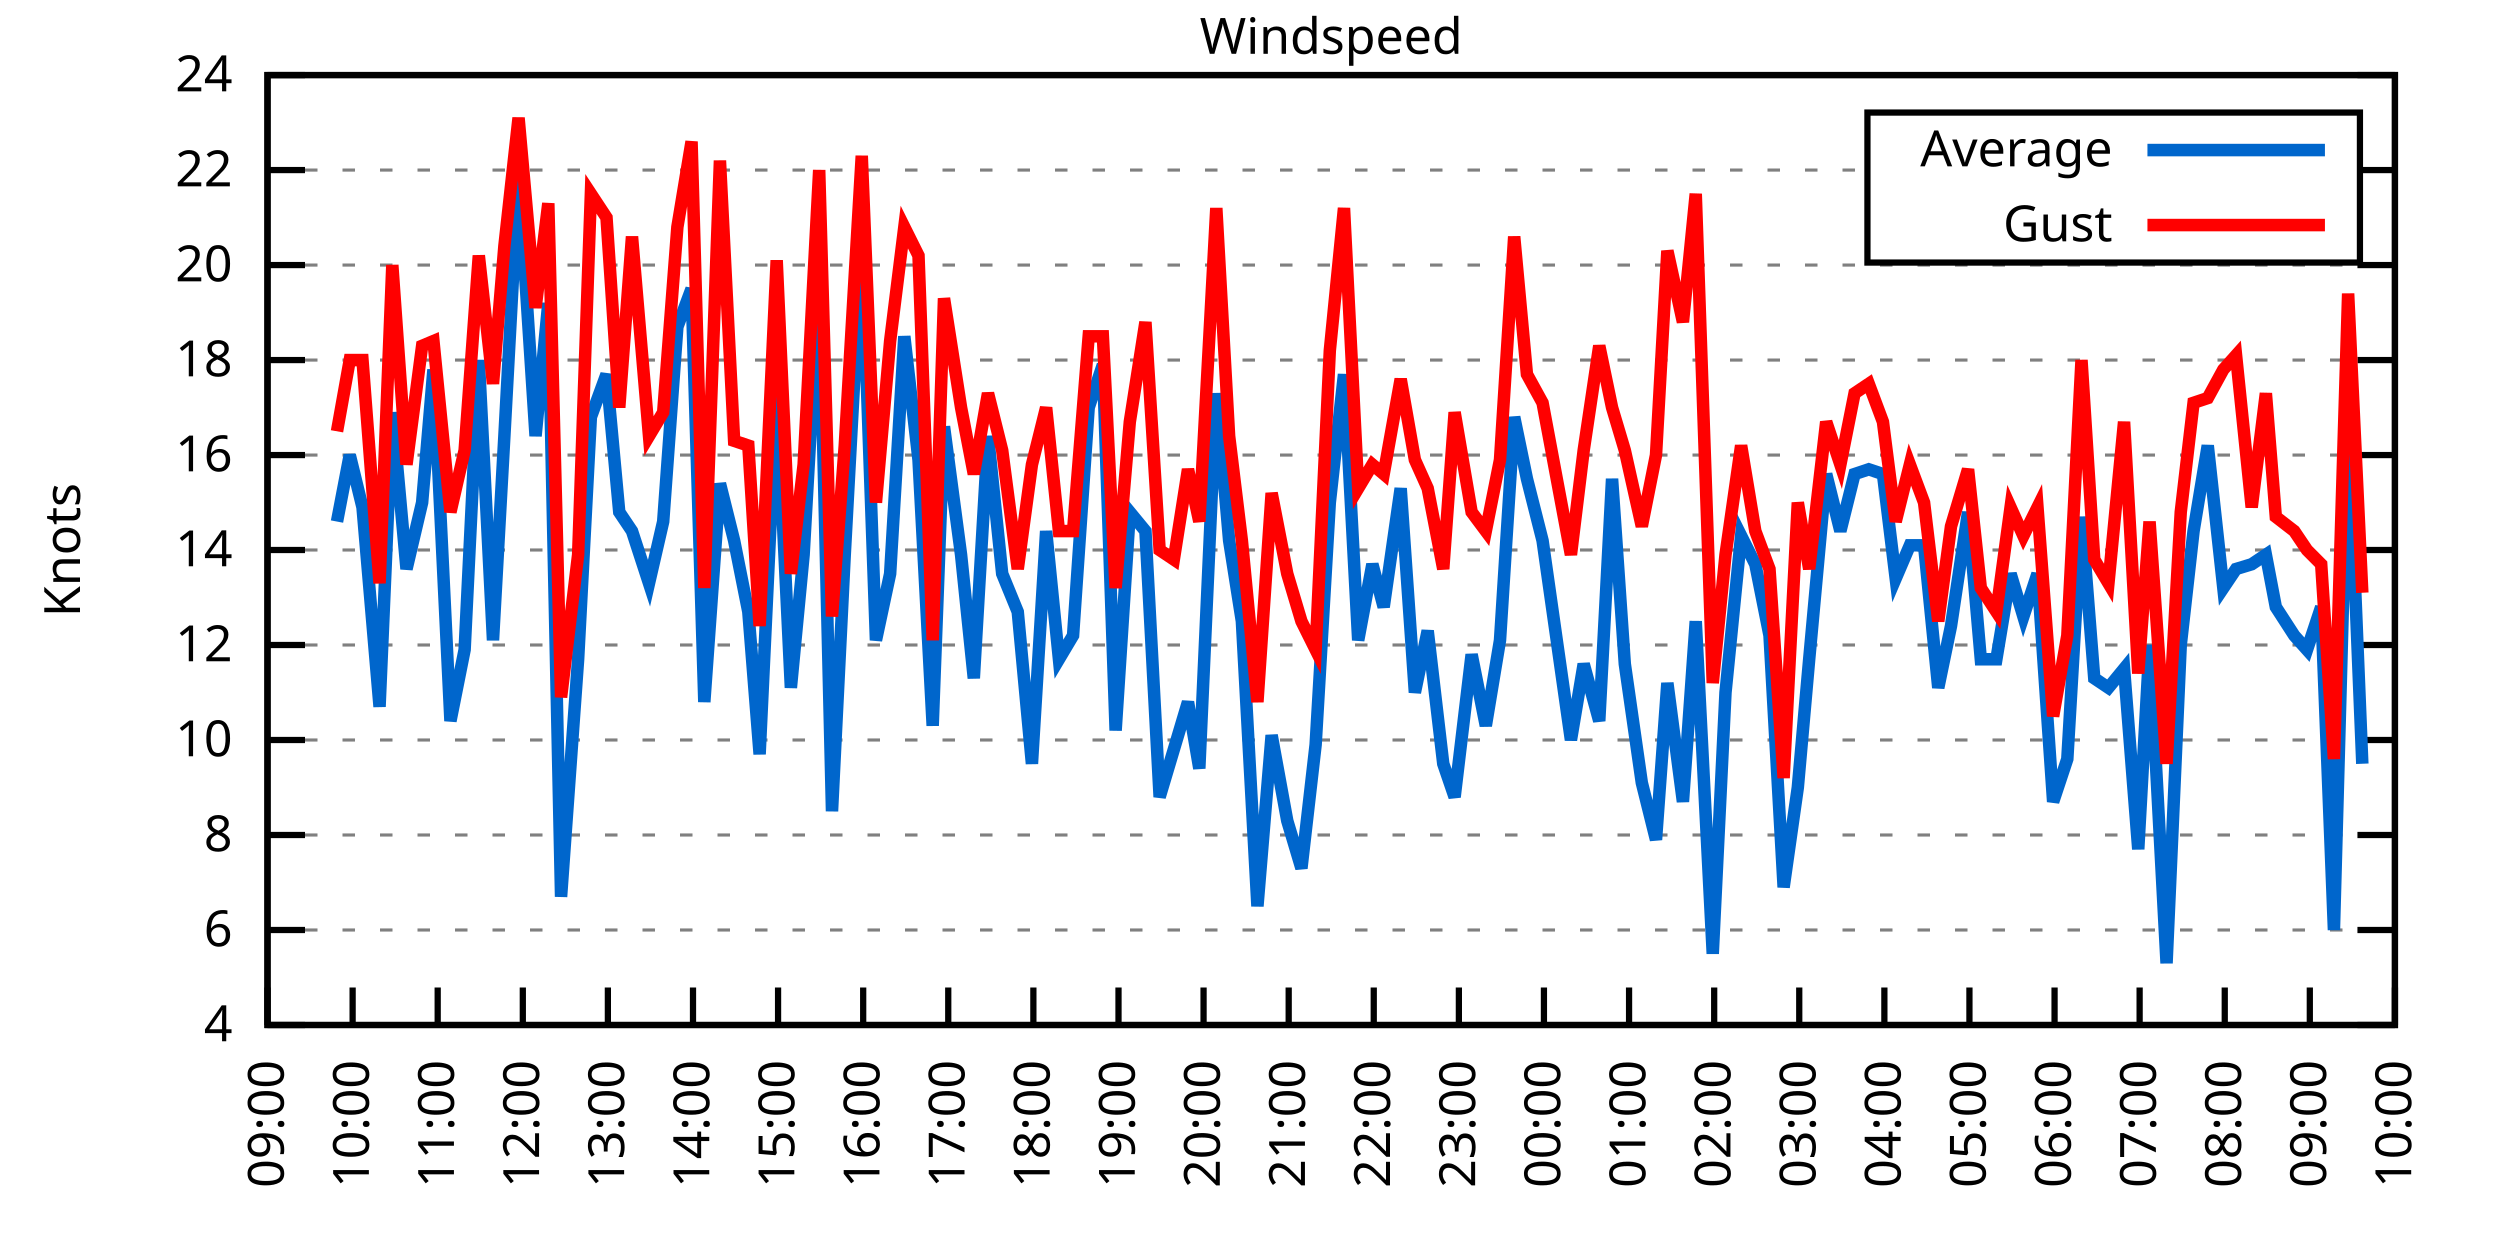
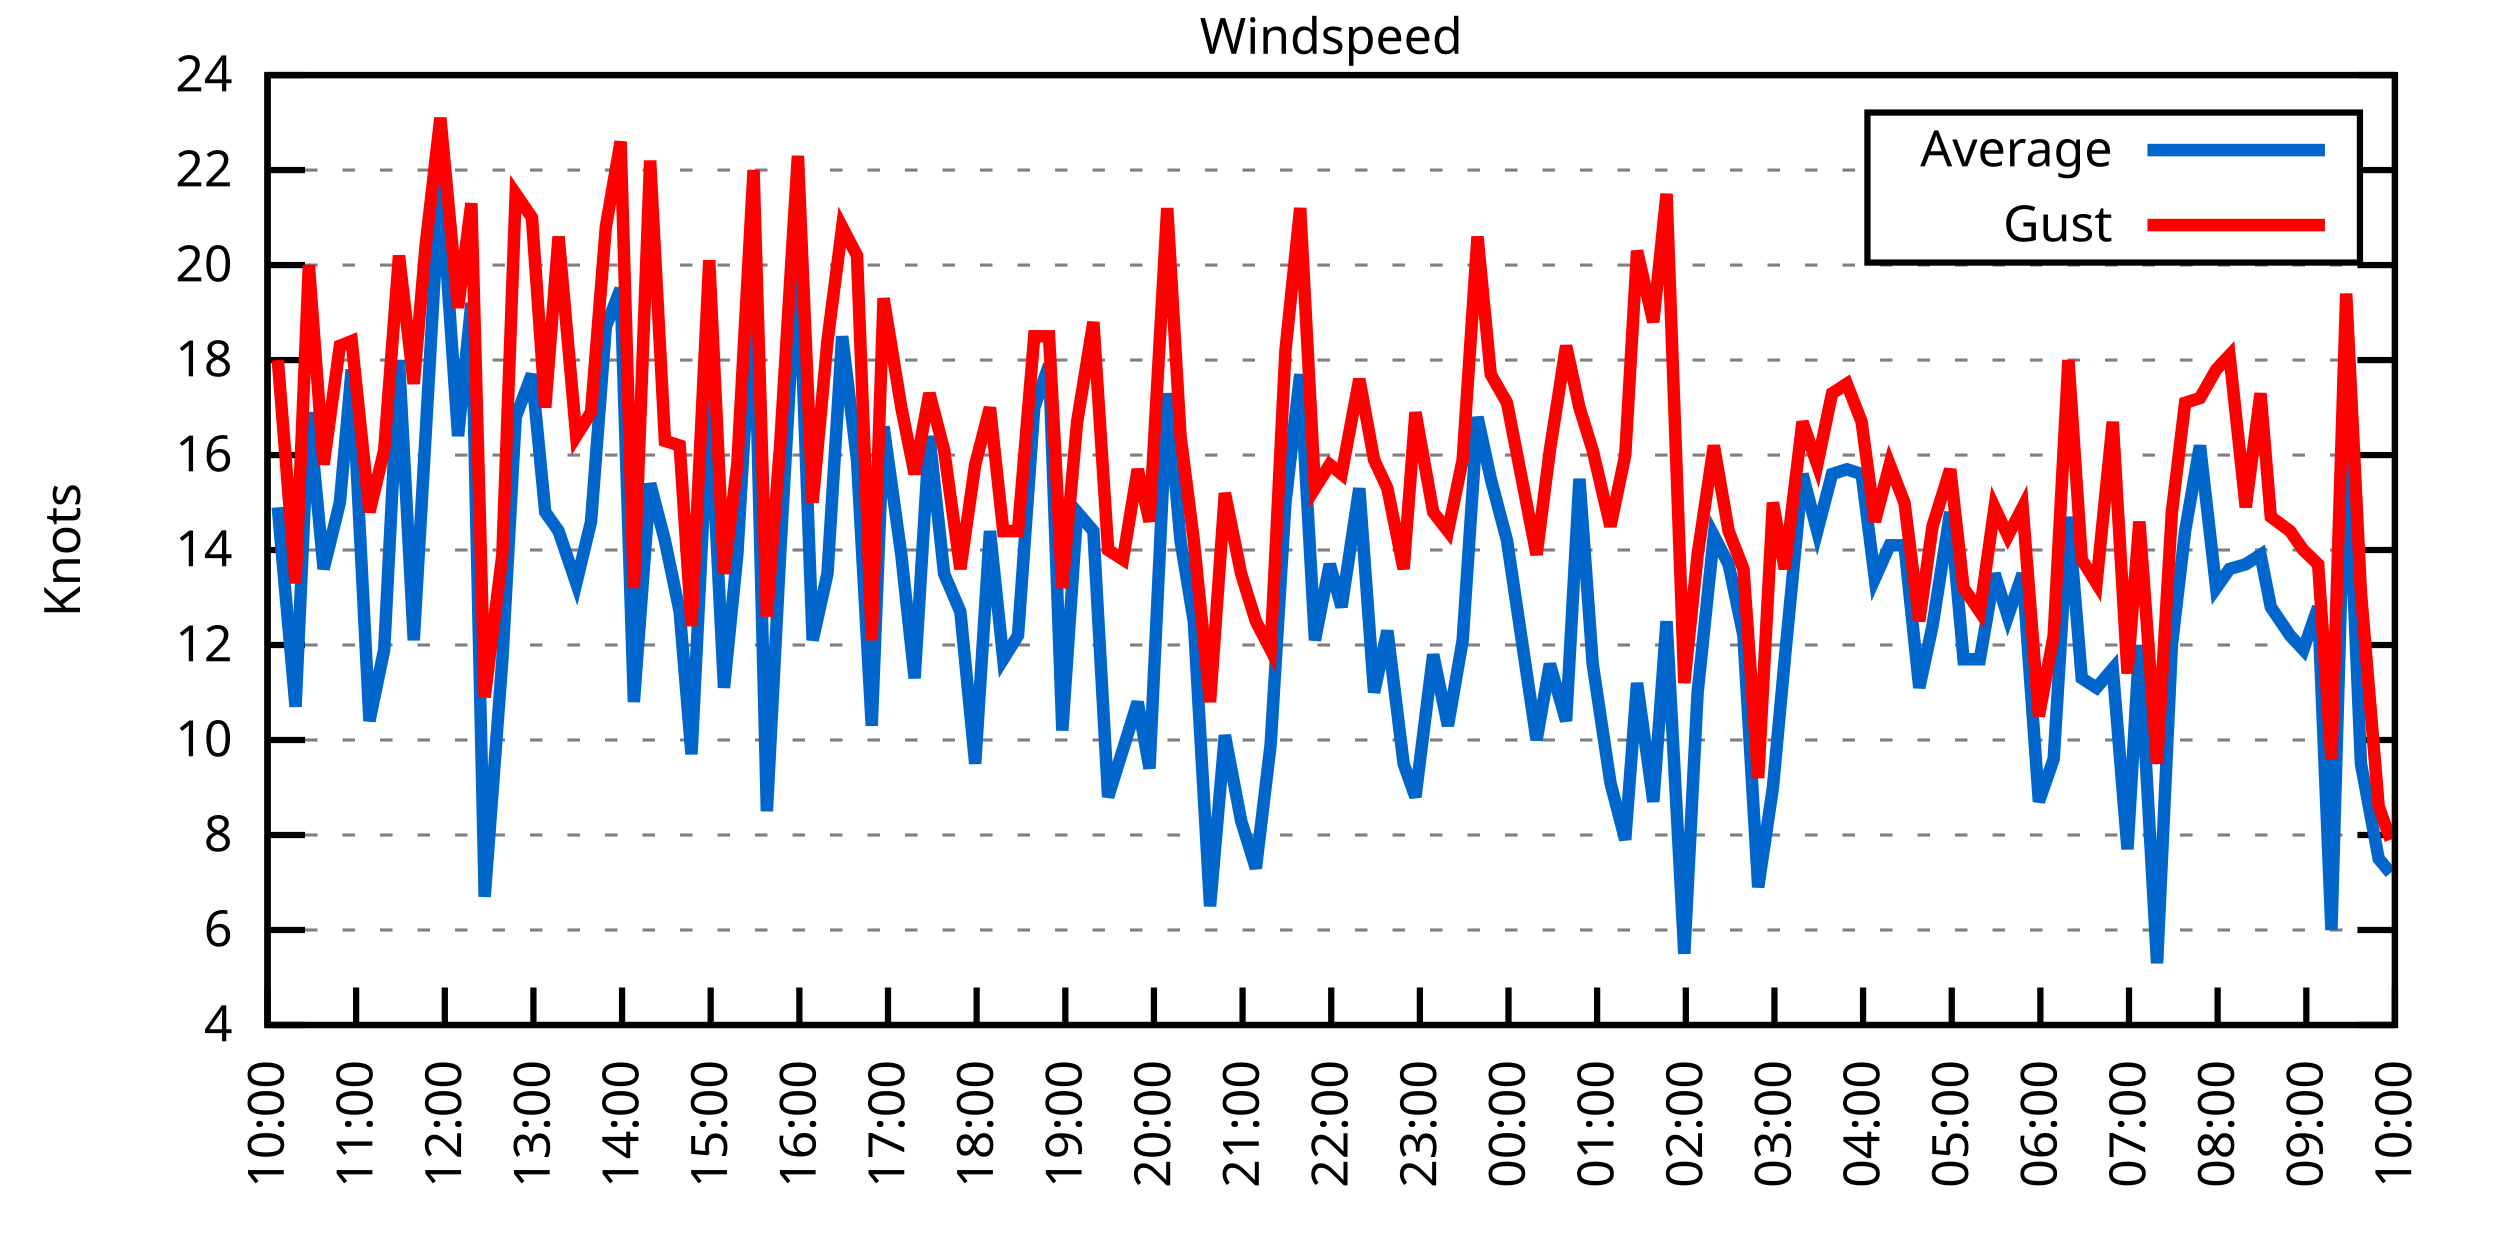
<svg xmlns="http://www.w3.org/2000/svg" xmlns:xlink="http://www.w3.org/1999/xlink" width="400" height="200" viewBox="0 0 400 200">
  <g id="gnuplot_canvas">
    <rect x="0" y="0" width="400" height="200" fill="none" />
    <defs>
      <circle id="gpDot" r="0.5" stroke-width="0.5" stroke="currentColor" />
      <path id="gpPt0" stroke-width="0.333" stroke="currentColor" d="M-1,0 h2 M0,-1 v2" />
      <path id="gpPt1" stroke-width="0.333" stroke="currentColor" d="M-1,-1 L1,1 M1,-1 L-1,1" />
      <path id="gpPt2" stroke-width="0.333" stroke="currentColor" d="M-1,0 L1,0 M0,-1 L0,1 M-1,-1 L1,1 M-1,1 L1,-1" />
      <rect id="gpPt3" stroke-width="0.333" stroke="currentColor" x="-1" y="-1" width="2" height="2" />
      <rect id="gpPt4" stroke-width="0.333" stroke="currentColor" fill="currentColor" x="-1" y="-1" width="2" height="2" />
      <circle id="gpPt5" stroke-width="0.333" stroke="currentColor" cx="0" cy="0" r="1" />
      <use xlink:href="#gpPt5" id="gpPt6" fill="currentColor" stroke="none" />
      <path id="gpPt7" stroke-width="0.333" stroke="currentColor" d="M0,-1.33 L-1.33,0.67 L1.33,0.67 z" />
      <use xlink:href="#gpPt7" id="gpPt8" fill="currentColor" stroke="none" />
      <use xlink:href="#gpPt7" id="gpPt9" stroke="currentColor" transform="rotate(180)" />
      <use xlink:href="#gpPt9" id="gpPt10" fill="currentColor" stroke="none" />
      <use xlink:href="#gpPt3" id="gpPt11" stroke="currentColor" transform="rotate(45)" />
      <use xlink:href="#gpPt11" id="gpPt12" fill="currentColor" stroke="none" />
      <path id="gpPt13" stroke-width="0.333" stroke="currentColor" d="M0,1.330 L1.265,0.411 L0.782,-1.067 L-0.782,-1.076 L-1.265,0.411 z" />
      <use xlink:href="#gpPt13" id="gpPt14" fill="currentColor" stroke="none" />
      <filter id="textbox" filterUnits="objectBoundingBox" x="0" y="0" height="1" width="1">
        <feFlood flood-color="white" flood-opacity="1" result="bgnd" />
        <feComposite in="SourceGraphic" in2="bgnd" operator="atop" />
      </filter>
      <filter id="greybox" filterUnits="objectBoundingBox" x="0" y="0" height="1" width="1">
        <feFlood flood-color="lightgrey" flood-opacity="1" result="grey" />
        <feComposite in="SourceGraphic" in2="grey" operator="atop" />
      </filter>
    </defs>
    <g fill="none" color="white" stroke="currentColor" stroke-width="1.00" stroke-linecap="butt" stroke-linejoin="miter">
</g>
    <g fill="none" color="black" stroke="currentColor" stroke-width="1.00" stroke-linecap="butt" stroke-linejoin="miter">
      <g stroke="none" shape-rendering="crispEdges">
        <polygon fill="rgb(255, 255, 255)" points="42.80,164.00 383.18,164.00 383.18,12.02 42.80,12.02 " />
      </g>
    </g>
    <g fill="none" color="black" stroke="currentColor" stroke-width="1.00" stroke-linecap="butt" stroke-linejoin="miter">
</g>
    <g fill="none" color="black" stroke="black" stroke-width="0.50" stroke-linecap="butt" stroke-linejoin="miter">
</g>
    <g fill="none" color="gray" stroke="currentColor" stroke-width="0.50" stroke-linecap="butt" stroke-linejoin="miter">
      <path stroke="gray" stroke-dasharray="2,4" class="gridline" d="M42.80,164.00 L383.19,164.00  " />
    </g>
    <g fill="none" color="gray" stroke="gray" stroke-width="1.00" stroke-linecap="butt" stroke-linejoin="miter">
</g>
    <g fill="none" color="black" stroke="currentColor" stroke-width="1.00" stroke-linecap="butt" stroke-linejoin="miter">
      <path stroke="black" d="M42.80,164.00 L48.80,164.00 M383.19,164.00 L377.19,164.00  " />
      <g transform="translate(37.20,166.60)" stroke="none" fill="black" font-family="Sans" font-size="8.00" text-anchor="end">
        <text>
          <tspan font-family="Sans"> 4</tspan>
        </text>
      </g>
    </g>
    <g fill="none" color="black" stroke="currentColor" stroke-width="1.00" stroke-linecap="butt" stroke-linejoin="miter">
</g>
    <g fill="none" color="black" stroke="black" stroke-width="0.50" stroke-linecap="butt" stroke-linejoin="miter">
</g>
    <g fill="none" color="gray" stroke="currentColor" stroke-width="0.50" stroke-linecap="butt" stroke-linejoin="miter">
      <path stroke="gray" stroke-dasharray="2,4" class="gridline" d="M42.80,148.80 L383.19,148.80  " />
    </g>
    <g fill="none" color="gray" stroke="gray" stroke-width="1.00" stroke-linecap="butt" stroke-linejoin="miter">
</g>
    <g fill="none" color="black" stroke="currentColor" stroke-width="1.00" stroke-linecap="butt" stroke-linejoin="miter">
      <path stroke="black" d="M42.80,148.80 L48.80,148.80 M383.19,148.80 L377.19,148.80  " />
      <g transform="translate(37.20,151.40)" stroke="none" fill="black" font-family="Sans" font-size="8.00" text-anchor="end">
        <text>
          <tspan font-family="Sans"> 6</tspan>
        </text>
      </g>
    </g>
    <g fill="none" color="black" stroke="currentColor" stroke-width="1.00" stroke-linecap="butt" stroke-linejoin="miter">
</g>
    <g fill="none" color="black" stroke="black" stroke-width="0.50" stroke-linecap="butt" stroke-linejoin="miter">
</g>
    <g fill="none" color="gray" stroke="currentColor" stroke-width="0.50" stroke-linecap="butt" stroke-linejoin="miter">
      <path stroke="gray" stroke-dasharray="2,4" class="gridline" d="M42.80,133.60 L383.19,133.60  " />
    </g>
    <g fill="none" color="gray" stroke="gray" stroke-width="1.00" stroke-linecap="butt" stroke-linejoin="miter">
</g>
    <g fill="none" color="black" stroke="currentColor" stroke-width="1.00" stroke-linecap="butt" stroke-linejoin="miter">
      <path stroke="black" d="M42.80,133.60 L48.80,133.60 M383.19,133.60 L377.19,133.60  " />
      <g transform="translate(37.20,136.20)" stroke="none" fill="black" font-family="Sans" font-size="8.00" text-anchor="end">
        <text>
          <tspan font-family="Sans"> 8</tspan>
        </text>
      </g>
    </g>
    <g fill="none" color="black" stroke="currentColor" stroke-width="1.00" stroke-linecap="butt" stroke-linejoin="miter">
</g>
    <g fill="none" color="black" stroke="black" stroke-width="0.50" stroke-linecap="butt" stroke-linejoin="miter">
</g>
    <g fill="none" color="gray" stroke="currentColor" stroke-width="0.50" stroke-linecap="butt" stroke-linejoin="miter">
      <path stroke="gray" stroke-dasharray="2,4" class="gridline" d="M42.80,118.40 L383.19,118.40  " />
    </g>
    <g fill="none" color="gray" stroke="gray" stroke-width="1.00" stroke-linecap="butt" stroke-linejoin="miter">
</g>
    <g fill="none" color="black" stroke="currentColor" stroke-width="1.00" stroke-linecap="butt" stroke-linejoin="miter">
      <path stroke="black" d="M42.80,118.40 L48.80,118.40 M383.19,118.40 L377.19,118.40  " />
      <g transform="translate(37.20,121.00)" stroke="none" fill="black" font-family="Sans" font-size="8.00" text-anchor="end">
        <text>
          <tspan font-family="Sans"> 10</tspan>
        </text>
      </g>
    </g>
    <g fill="none" color="black" stroke="currentColor" stroke-width="1.00" stroke-linecap="butt" stroke-linejoin="miter">
</g>
    <g fill="none" color="black" stroke="black" stroke-width="0.50" stroke-linecap="butt" stroke-linejoin="miter">
</g>
    <g fill="none" color="gray" stroke="currentColor" stroke-width="0.50" stroke-linecap="butt" stroke-linejoin="miter">
      <path stroke="gray" stroke-dasharray="2,4" class="gridline" d="M42.80,103.20 L383.19,103.20  " />
    </g>
    <g fill="none" color="gray" stroke="gray" stroke-width="1.00" stroke-linecap="butt" stroke-linejoin="miter">
</g>
    <g fill="none" color="black" stroke="currentColor" stroke-width="1.00" stroke-linecap="butt" stroke-linejoin="miter">
      <path stroke="black" d="M42.80,103.20 L48.80,103.20 M383.19,103.20 L377.19,103.20  " />
      <g transform="translate(37.20,105.80)" stroke="none" fill="black" font-family="Sans" font-size="8.00" text-anchor="end">
        <text>
          <tspan font-family="Sans"> 12</tspan>
        </text>
      </g>
    </g>
    <g fill="none" color="black" stroke="currentColor" stroke-width="1.00" stroke-linecap="butt" stroke-linejoin="miter">
</g>
    <g fill="none" color="black" stroke="black" stroke-width="0.50" stroke-linecap="butt" stroke-linejoin="miter">
</g>
    <g fill="none" color="gray" stroke="currentColor" stroke-width="0.50" stroke-linecap="butt" stroke-linejoin="miter">
      <path stroke="gray" stroke-dasharray="2,4" class="gridline" d="M42.80,88.00 L383.19,88.00  " />
    </g>
    <g fill="none" color="gray" stroke="gray" stroke-width="1.00" stroke-linecap="butt" stroke-linejoin="miter">
</g>
    <g fill="none" color="black" stroke="currentColor" stroke-width="1.00" stroke-linecap="butt" stroke-linejoin="miter">
      <path stroke="black" d="M42.80,88.00 L48.80,88.00 M383.19,88.00 L377.19,88.00  " />
      <g transform="translate(37.20,90.60)" stroke="none" fill="black" font-family="Sans" font-size="8.00" text-anchor="end">
        <text>
          <tspan font-family="Sans"> 14</tspan>
        </text>
      </g>
    </g>
    <g fill="none" color="black" stroke="currentColor" stroke-width="1.00" stroke-linecap="butt" stroke-linejoin="miter">
</g>
    <g fill="none" color="black" stroke="black" stroke-width="0.50" stroke-linecap="butt" stroke-linejoin="miter">
</g>
    <g fill="none" color="gray" stroke="currentColor" stroke-width="0.50" stroke-linecap="butt" stroke-linejoin="miter">
      <path stroke="gray" stroke-dasharray="2,4" class="gridline" d="M42.80,72.81 L383.19,72.81  " />
    </g>
    <g fill="none" color="gray" stroke="gray" stroke-width="1.00" stroke-linecap="butt" stroke-linejoin="miter">
</g>
    <g fill="none" color="black" stroke="currentColor" stroke-width="1.00" stroke-linecap="butt" stroke-linejoin="miter">
      <path stroke="black" d="M42.80,72.81 L48.80,72.81 M383.19,72.81 L377.19,72.81  " />
      <g transform="translate(37.20,75.41)" stroke="none" fill="black" font-family="Sans" font-size="8.00" text-anchor="end">
        <text>
          <tspan font-family="Sans"> 16</tspan>
        </text>
      </g>
    </g>
    <g fill="none" color="black" stroke="currentColor" stroke-width="1.00" stroke-linecap="butt" stroke-linejoin="miter">
</g>
    <g fill="none" color="black" stroke="black" stroke-width="0.50" stroke-linecap="butt" stroke-linejoin="miter">
</g>
    <g fill="none" color="gray" stroke="currentColor" stroke-width="0.50" stroke-linecap="butt" stroke-linejoin="miter">
      <path stroke="gray" stroke-dasharray="2,4" class="gridline" d="M42.80,57.61 L383.19,57.61  " />
    </g>
    <g fill="none" color="gray" stroke="gray" stroke-width="1.00" stroke-linecap="butt" stroke-linejoin="miter">
</g>
    <g fill="none" color="black" stroke="currentColor" stroke-width="1.00" stroke-linecap="butt" stroke-linejoin="miter">
      <path stroke="black" d="M42.80,57.61 L48.80,57.61 M383.19,57.61 L377.19,57.61  " />
      <g transform="translate(37.20,60.21)" stroke="none" fill="black" font-family="Sans" font-size="8.00" text-anchor="end">
        <text>
          <tspan font-family="Sans"> 18</tspan>
        </text>
      </g>
    </g>
    <g fill="none" color="black" stroke="currentColor" stroke-width="1.00" stroke-linecap="butt" stroke-linejoin="miter">
</g>
    <g fill="none" color="black" stroke="black" stroke-width="0.50" stroke-linecap="butt" stroke-linejoin="miter">
</g>
    <g fill="none" color="gray" stroke="currentColor" stroke-width="0.50" stroke-linecap="butt" stroke-linejoin="miter">
      <path stroke="gray" stroke-dasharray="2,4" class="gridline" d="M42.80,42.41 L383.19,42.41  " />
    </g>
    <g fill="none" color="gray" stroke="gray" stroke-width="1.00" stroke-linecap="butt" stroke-linejoin="miter">
</g>
    <g fill="none" color="black" stroke="currentColor" stroke-width="1.00" stroke-linecap="butt" stroke-linejoin="miter">
      <path stroke="black" d="M42.80,42.41 L48.80,42.41 M383.19,42.41 L377.19,42.41  " />
      <g transform="translate(37.20,45.01)" stroke="none" fill="black" font-family="Sans" font-size="8.00" text-anchor="end">
        <text>
          <tspan font-family="Sans"> 20</tspan>
        </text>
      </g>
    </g>
    <g fill="none" color="black" stroke="currentColor" stroke-width="1.00" stroke-linecap="butt" stroke-linejoin="miter">
</g>
    <g fill="none" color="black" stroke="black" stroke-width="0.50" stroke-linecap="butt" stroke-linejoin="miter">
</g>
    <g fill="none" color="gray" stroke="currentColor" stroke-width="0.50" stroke-linecap="butt" stroke-linejoin="miter">
      <path stroke="gray" stroke-dasharray="2,4" class="gridline" d="M42.80,27.21 L298.79,27.21 M377.59,27.21 L383.19,27.21  " />
    </g>
    <g fill="none" color="gray" stroke="gray" stroke-width="1.00" stroke-linecap="butt" stroke-linejoin="miter">
</g>
    <g fill="none" color="black" stroke="currentColor" stroke-width="1.00" stroke-linecap="butt" stroke-linejoin="miter">
      <path stroke="black" d="M42.80,27.21 L48.80,27.21 M383.19,27.21 L377.19,27.21  " />
      <g transform="translate(37.20,29.81)" stroke="none" fill="black" font-family="Sans" font-size="8.00" text-anchor="end">
        <text>
          <tspan font-family="Sans"> 22</tspan>
        </text>
      </g>
    </g>
    <g fill="none" color="black" stroke="currentColor" stroke-width="1.00" stroke-linecap="butt" stroke-linejoin="miter">
</g>
    <g fill="none" color="black" stroke="black" stroke-width="0.50" stroke-linecap="butt" stroke-linejoin="miter">
</g>
    <g fill="none" color="gray" stroke="currentColor" stroke-width="0.50" stroke-linecap="butt" stroke-linejoin="miter">
      <path stroke="gray" stroke-dasharray="2,4" class="gridline" d="M42.80,12.01 L383.19,12.01  " />
    </g>
    <g fill="none" color="gray" stroke="gray" stroke-width="1.00" stroke-linecap="butt" stroke-linejoin="miter">
</g>
    <g fill="none" color="black" stroke="currentColor" stroke-width="1.00" stroke-linecap="butt" stroke-linejoin="miter">
      <path stroke="black" d="M42.80,12.01 L48.80,12.01 M383.19,12.01 L377.19,12.01  " />
      <g transform="translate(37.20,14.61)" stroke="none" fill="black" font-family="Sans" font-size="8.00" text-anchor="end">
        <text>
          <tspan font-family="Sans"> 24</tspan>
        </text>
      </g>
    </g>
    <g fill="none" color="black" stroke="currentColor" stroke-width="1.00" stroke-linecap="butt" stroke-linejoin="miter">
      <path stroke="black" d="M42.80,164.00 L42.80,158.00  " />
      <g transform="translate(45.40,169.60) rotate(270.00)" stroke="none" fill="black" font-family="Sans" font-size="8.00" text-anchor="end">
        <text>
-           <tspan font-family="Sans">09:00</tspan>
-         </text>
-       </g>
-     </g>
-     <g fill="none" color="black" stroke="currentColor" stroke-width="1.00" stroke-linecap="butt" stroke-linejoin="miter">
-       <path stroke="black" d="M56.42,164.00 L56.42,158.00  " />
-       <g transform="translate(59.02,169.60) rotate(270.00)" stroke="none" fill="black" font-family="Sans" font-size="8.00" text-anchor="end">
-         <text>
          <tspan font-family="Sans">10:00</tspan>
        </text>
      </g>
    </g>
    <g fill="none" color="black" stroke="currentColor" stroke-width="1.00" stroke-linecap="butt" stroke-linejoin="miter">
-       <path stroke="black" d="M70.03,164.00 L70.03,158.00  " />
-       <g transform="translate(72.63,169.60) rotate(270.00)" stroke="none" fill="black" font-family="Sans" font-size="8.00" text-anchor="end">
+       <path stroke="black" d="M56.98,164.00 L56.98,158.00  " />
+       <g transform="translate(59.58,169.60) rotate(270.00)" stroke="none" fill="black" font-family="Sans" font-size="8.00" text-anchor="end">
        <text>
          <tspan font-family="Sans">11:00</tspan>
        </text>
      </g>
    </g>
    <g fill="none" color="black" stroke="currentColor" stroke-width="1.00" stroke-linecap="butt" stroke-linejoin="miter">
-       <path stroke="black" d="M83.65,164.00 L83.65,158.00  " />
-       <g transform="translate(86.25,169.60) rotate(270.00)" stroke="none" fill="black" font-family="Sans" font-size="8.00" text-anchor="end">
+       <path stroke="black" d="M71.17,164.00 L71.17,158.00  " />
+       <g transform="translate(73.77,169.60) rotate(270.00)" stroke="none" fill="black" font-family="Sans" font-size="8.00" text-anchor="end">
        <text>
          <tspan font-family="Sans">12:00</tspan>
        </text>
      </g>
    </g>
    <g fill="none" color="black" stroke="currentColor" stroke-width="1.00" stroke-linecap="butt" stroke-linejoin="miter">
-       <path stroke="black" d="M97.26,164.00 L97.26,158.00  " />
-       <g transform="translate(99.86,169.60) rotate(270.00)" stroke="none" fill="black" font-family="Sans" font-size="8.00" text-anchor="end">
+       <path stroke="black" d="M85.35,164.00 L85.35,158.00  " />
+       <g transform="translate(87.95,169.60) rotate(270.00)" stroke="none" fill="black" font-family="Sans" font-size="8.00" text-anchor="end">
        <text>
          <tspan font-family="Sans">13:00</tspan>
        </text>
      </g>
    </g>
    <g fill="none" color="black" stroke="currentColor" stroke-width="1.00" stroke-linecap="butt" stroke-linejoin="miter">
-       <path stroke="black" d="M110.88,164.00 L110.88,158.00  " />
-       <g transform="translate(113.48,169.60) rotate(270.00)" stroke="none" fill="black" font-family="Sans" font-size="8.00" text-anchor="end">
+       <path stroke="black" d="M99.53,164.00 L99.53,158.00  " />
+       <g transform="translate(102.13,169.60) rotate(270.00)" stroke="none" fill="black" font-family="Sans" font-size="8.00" text-anchor="end">
        <text>
          <tspan font-family="Sans">14:00</tspan>
        </text>
      </g>
    </g>
    <g fill="none" color="black" stroke="currentColor" stroke-width="1.00" stroke-linecap="butt" stroke-linejoin="miter">
-       <path stroke="black" d="M124.49,164.00 L124.49,158.00  " />
-       <g transform="translate(127.09,169.60) rotate(270.00)" stroke="none" fill="black" font-family="Sans" font-size="8.00" text-anchor="end">
+       <path stroke="black" d="M113.71,164.00 L113.71,158.00  " />
+       <g transform="translate(116.31,169.60) rotate(270.00)" stroke="none" fill="black" font-family="Sans" font-size="8.00" text-anchor="end">
        <text>
          <tspan font-family="Sans">15:00</tspan>
        </text>
      </g>
    </g>
    <g fill="none" color="black" stroke="currentColor" stroke-width="1.00" stroke-linecap="butt" stroke-linejoin="miter">
-       <path stroke="black" d="M138.11,164.00 L138.11,158.00  " />
-       <g transform="translate(140.71,169.60) rotate(270.00)" stroke="none" fill="black" font-family="Sans" font-size="8.00" text-anchor="end">
+       <path stroke="black" d="M127.90,164.00 L127.90,158.00  " />
+       <g transform="translate(130.50,169.60) rotate(270.00)" stroke="none" fill="black" font-family="Sans" font-size="8.00" text-anchor="end">
        <text>
          <tspan font-family="Sans">16:00</tspan>
        </text>
      </g>
    </g>
    <g fill="none" color="black" stroke="currentColor" stroke-width="1.00" stroke-linecap="butt" stroke-linejoin="miter">
-       <path stroke="black" d="M151.72,164.00 L151.72,158.00  " />
-       <g transform="translate(154.32,169.60) rotate(270.00)" stroke="none" fill="black" font-family="Sans" font-size="8.00" text-anchor="end">
+       <path stroke="black" d="M142.08,164.00 L142.08,158.00  " />
+       <g transform="translate(144.68,169.60) rotate(270.00)" stroke="none" fill="black" font-family="Sans" font-size="8.00" text-anchor="end">
        <text>
          <tspan font-family="Sans">17:00</tspan>
        </text>
      </g>
    </g>
    <g fill="none" color="black" stroke="currentColor" stroke-width="1.00" stroke-linecap="butt" stroke-linejoin="miter">
-       <path stroke="black" d="M165.34,164.00 L165.34,158.00  " />
-       <g transform="translate(167.94,169.60) rotate(270.00)" stroke="none" fill="black" font-family="Sans" font-size="8.00" text-anchor="end">
+       <path stroke="black" d="M156.26,164.00 L156.26,158.00  " />
+       <g transform="translate(158.86,169.60) rotate(270.00)" stroke="none" fill="black" font-family="Sans" font-size="8.00" text-anchor="end">
        <text>
          <tspan font-family="Sans">18:00</tspan>
        </text>
      </g>
    </g>
    <g fill="none" color="black" stroke="currentColor" stroke-width="1.00" stroke-linecap="butt" stroke-linejoin="miter">
-       <path stroke="black" d="M178.96,164.00 L178.96,158.00  " />
-       <g transform="translate(181.56,169.60) rotate(270.00)" stroke="none" fill="black" font-family="Sans" font-size="8.00" text-anchor="end">
+       <path stroke="black" d="M170.45,164.00 L170.45,158.00  " />
+       <g transform="translate(173.05,169.60) rotate(270.00)" stroke="none" fill="black" font-family="Sans" font-size="8.00" text-anchor="end">
        <text>
          <tspan font-family="Sans">19:00</tspan>
        </text>
      </g>
    </g>
    <g fill="none" color="black" stroke="currentColor" stroke-width="1.00" stroke-linecap="butt" stroke-linejoin="miter">
-       <path stroke="black" d="M192.57,164.00 L192.57,158.00  " />
-       <g transform="translate(195.17,169.60) rotate(270.00)" stroke="none" fill="black" font-family="Sans" font-size="8.00" text-anchor="end">
+       <path stroke="black" d="M184.63,164.00 L184.63,158.00  " />
+       <g transform="translate(187.23,169.60) rotate(270.00)" stroke="none" fill="black" font-family="Sans" font-size="8.00" text-anchor="end">
        <text>
          <tspan font-family="Sans">20:00</tspan>
        </text>
      </g>
    </g>
    <g fill="none" color="black" stroke="currentColor" stroke-width="1.00" stroke-linecap="butt" stroke-linejoin="miter">
-       <path stroke="black" d="M206.19,164.00 L206.19,158.00  " />
-       <g transform="translate(208.79,169.60) rotate(270.00)" stroke="none" fill="black" font-family="Sans" font-size="8.00" text-anchor="end">
+       <path stroke="black" d="M198.81,164.00 L198.81,158.00  " />
+       <g transform="translate(201.41,169.60) rotate(270.00)" stroke="none" fill="black" font-family="Sans" font-size="8.00" text-anchor="end">
        <text>
          <tspan font-family="Sans">21:00</tspan>
        </text>
      </g>
    </g>
    <g fill="none" color="black" stroke="currentColor" stroke-width="1.00" stroke-linecap="butt" stroke-linejoin="miter">
-       <path stroke="black" d="M219.80,164.00 L219.80,158.00  " />
-       <g transform="translate(222.40,169.60) rotate(270.00)" stroke="none" fill="black" font-family="Sans" font-size="8.00" text-anchor="end">
+       <path stroke="black" d="M213.00,164.00 L213.00,158.00  " />
+       <g transform="translate(215.60,169.60) rotate(270.00)" stroke="none" fill="black" font-family="Sans" font-size="8.00" text-anchor="end">
        <text>
          <tspan font-family="Sans">22:00</tspan>
        </text>
      </g>
    </g>
    <g fill="none" color="black" stroke="currentColor" stroke-width="1.00" stroke-linecap="butt" stroke-linejoin="miter">
-       <path stroke="black" d="M233.42,164.00 L233.42,158.00  " />
-       <g transform="translate(236.02,169.60) rotate(270.00)" stroke="none" fill="black" font-family="Sans" font-size="8.00" text-anchor="end">
+       <path stroke="black" d="M227.18,164.00 L227.18,158.00  " />
+       <g transform="translate(229.78,169.60) rotate(270.00)" stroke="none" fill="black" font-family="Sans" font-size="8.00" text-anchor="end">
        <text>
          <tspan font-family="Sans">23:00</tspan>
        </text>
      </g>
    </g>
    <g fill="none" color="black" stroke="currentColor" stroke-width="1.00" stroke-linecap="butt" stroke-linejoin="miter">
-       <path stroke="black" d="M247.03,164.00 L247.03,158.00  " />
-       <g transform="translate(249.63,169.60) rotate(270.00)" stroke="none" fill="black" font-family="Sans" font-size="8.00" text-anchor="end">
+       <path stroke="black" d="M241.36,164.00 L241.36,158.00  " />
+       <g transform="translate(243.96,169.60) rotate(270.00)" stroke="none" fill="black" font-family="Sans" font-size="8.00" text-anchor="end">
        <text>
          <tspan font-family="Sans">00:00</tspan>
        </text>
      </g>
    </g>
    <g fill="none" color="black" stroke="currentColor" stroke-width="1.00" stroke-linecap="butt" stroke-linejoin="miter">
-       <path stroke="black" d="M260.65,164.00 L260.65,158.00  " />
-       <g transform="translate(263.25,169.60) rotate(270.00)" stroke="none" fill="black" font-family="Sans" font-size="8.00" text-anchor="end">
+       <path stroke="black" d="M255.54,164.00 L255.54,158.00  " />
+       <g transform="translate(258.14,169.60) rotate(270.00)" stroke="none" fill="black" font-family="Sans" font-size="8.00" text-anchor="end">
        <text>
          <tspan font-family="Sans">01:00</tspan>
        </text>
      </g>
    </g>
    <g fill="none" color="black" stroke="currentColor" stroke-width="1.00" stroke-linecap="butt" stroke-linejoin="miter">
-       <path stroke="black" d="M274.27,164.00 L274.27,158.00  " />
-       <g transform="translate(276.87,169.60) rotate(270.00)" stroke="none" fill="black" font-family="Sans" font-size="8.00" text-anchor="end">
+       <path stroke="black" d="M269.73,164.00 L269.73,158.00  " />
+       <g transform="translate(272.33,169.60) rotate(270.00)" stroke="none" fill="black" font-family="Sans" font-size="8.00" text-anchor="end">
        <text>
          <tspan font-family="Sans">02:00</tspan>
        </text>
      </g>
    </g>
    <g fill="none" color="black" stroke="currentColor" stroke-width="1.00" stroke-linecap="butt" stroke-linejoin="miter">
-       <path stroke="black" d="M287.88,164.00 L287.88,158.00  " />
-       <g transform="translate(290.48,169.60) rotate(270.00)" stroke="none" fill="black" font-family="Sans" font-size="8.00" text-anchor="end">
+       <path stroke="black" d="M283.91,164.00 L283.91,158.00  " />
+       <g transform="translate(286.51,169.60) rotate(270.00)" stroke="none" fill="black" font-family="Sans" font-size="8.00" text-anchor="end">
        <text>
          <tspan font-family="Sans">03:00</tspan>
        </text>
      </g>
    </g>
    <g fill="none" color="black" stroke="currentColor" stroke-width="1.00" stroke-linecap="butt" stroke-linejoin="miter">
-       <path stroke="black" d="M301.50,164.00 L301.50,158.00  " />
-       <g transform="translate(304.10,169.60) rotate(270.00)" stroke="none" fill="black" font-family="Sans" font-size="8.00" text-anchor="end">
+       <path stroke="black" d="M298.09,164.00 L298.09,158.00  " />
+       <g transform="translate(300.69,169.60) rotate(270.00)" stroke="none" fill="black" font-family="Sans" font-size="8.00" text-anchor="end">
        <text>
          <tspan font-family="Sans">04:00</tspan>
        </text>
      </g>
    </g>
    <g fill="none" color="black" stroke="currentColor" stroke-width="1.00" stroke-linecap="butt" stroke-linejoin="miter">
-       <path stroke="black" d="M315.11,164.00 L315.11,158.00  " />
-       <g transform="translate(317.71,169.60) rotate(270.00)" stroke="none" fill="black" font-family="Sans" font-size="8.00" text-anchor="end">
+       <path stroke="black" d="M312.28,164.00 L312.28,158.00  " />
+       <g transform="translate(314.88,169.60) rotate(270.00)" stroke="none" fill="black" font-family="Sans" font-size="8.00" text-anchor="end">
        <text>
          <tspan font-family="Sans">05:00</tspan>
        </text>
      </g>
    </g>
    <g fill="none" color="black" stroke="currentColor" stroke-width="1.00" stroke-linecap="butt" stroke-linejoin="miter">
-       <path stroke="black" d="M328.73,164.00 L328.73,158.00  " />
-       <g transform="translate(331.33,169.60) rotate(270.00)" stroke="none" fill="black" font-family="Sans" font-size="8.00" text-anchor="end">
+       <path stroke="black" d="M326.46,164.00 L326.46,158.00  " />
+       <g transform="translate(329.06,169.60) rotate(270.00)" stroke="none" fill="black" font-family="Sans" font-size="8.00" text-anchor="end">
        <text>
          <tspan font-family="Sans">06:00</tspan>
        </text>
      </g>
    </g>
    <g fill="none" color="black" stroke="currentColor" stroke-width="1.00" stroke-linecap="butt" stroke-linejoin="miter">
-       <path stroke="black" d="M342.34,164.00 L342.34,158.00  " />
-       <g transform="translate(344.94,169.60) rotate(270.00)" stroke="none" fill="black" font-family="Sans" font-size="8.00" text-anchor="end">
+       <path stroke="black" d="M340.64,164.00 L340.64,158.00  " />
+       <g transform="translate(343.24,169.60) rotate(270.00)" stroke="none" fill="black" font-family="Sans" font-size="8.00" text-anchor="end">
        <text>
          <tspan font-family="Sans">07:00</tspan>
        </text>
      </g>
    </g>
    <g fill="none" color="black" stroke="currentColor" stroke-width="1.00" stroke-linecap="butt" stroke-linejoin="miter">
-       <path stroke="black" d="M355.96,164.00 L355.96,158.00  " />
-       <g transform="translate(358.56,169.60) rotate(270.00)" stroke="none" fill="black" font-family="Sans" font-size="8.00" text-anchor="end">
+       <path stroke="black" d="M354.82,164.00 L354.82,158.00  " />
+       <g transform="translate(357.42,169.60) rotate(270.00)" stroke="none" fill="black" font-family="Sans" font-size="8.00" text-anchor="end">
        <text>
          <tspan font-family="Sans">08:00</tspan>
        </text>
      </g>
    </g>
    <g fill="none" color="black" stroke="currentColor" stroke-width="1.00" stroke-linecap="butt" stroke-linejoin="miter">
-       <path stroke="black" d="M369.57,164.00 L369.57,158.00  " />
-       <g transform="translate(372.17,169.60) rotate(270.00)" stroke="none" fill="black" font-family="Sans" font-size="8.00" text-anchor="end">
+       <path stroke="black" d="M369.01,164.00 L369.01,158.00  " />
+       <g transform="translate(371.61,169.60) rotate(270.00)" stroke="none" fill="black" font-family="Sans" font-size="8.00" text-anchor="end">
        <text>
          <tspan font-family="Sans">09:00</tspan>
        </text>
      </g>
    </g>
    <g fill="none" color="black" stroke="currentColor" stroke-width="1.00" stroke-linecap="butt" stroke-linejoin="miter">
      <path stroke="black" d="M383.19,164.00 L383.19,158.00  " />
      <g transform="translate(385.79,169.60) rotate(270.00)" stroke="none" fill="black" font-family="Sans" font-size="8.00" text-anchor="end">
        <text>
          <tspan font-family="Sans">10:00</tspan>
        </text>
      </g>
    </g>
    <g fill="none" color="black" stroke="currentColor" stroke-width="1.00" stroke-linecap="butt" stroke-linejoin="miter">
</g>
    <g fill="none" color="black" stroke="currentColor" stroke-width="1.00" stroke-linecap="butt" stroke-linejoin="miter">
      <path stroke="black" d="M42.80,12.01 L42.80,164.00 L383.19,164.00 L383.19,12.01 L42.80,12.01 Z  " />
    </g>
    <g fill="none" color="black" stroke="currentColor" stroke-width="1.00" stroke-linecap="butt" stroke-linejoin="miter">
</g>
    <g fill="none" color="black" stroke="currentColor" stroke-width="1.00" stroke-linecap="butt" stroke-linejoin="miter">
      <path stroke="black" d="M298.79,42.01 L298.79,18.01 L377.59,18.01 L377.59,42.01 L298.79,42.01 Z  " />
    </g>
    <g id="Windspeed_plot_1">
      <g fill="none" color="white" stroke="black" stroke-width="2.00" stroke-linecap="butt" stroke-linejoin="miter">
</g>
      <g fill="none" color="black" stroke="currentColor" stroke-width="2.00" stroke-linecap="butt" stroke-linejoin="miter">
        <g transform="translate(337.99,26.61)" stroke="none" fill="black" font-family="Sans" font-size="8.00" text-anchor="end">
          <text>
            <tspan font-family="Sans">Average</tspan>
          </text>
        </g>
      </g>
      <g fill="none" color="black" stroke="currentColor" stroke-width="2.00" stroke-linecap="butt" stroke-linejoin="miter">
-         <path stroke="rgb(  0, 102, 204)" d="M343.59,24.01 L371.99,24.01 M53.92,83.45 L55.96,72.81 L58.00,81.17 L60.73,113.08 L62.77,65.97 L65.04,91.04   L67.54,80.41 L69.35,59.13 L72.07,115.36 L74.34,103.96 L76.61,57.61 L78.88,102.44 L80.70,69.77 L82.97,27.97   L85.69,69.77 L87.73,48.49 L89.77,143.48 L92.50,105.48 L94.54,66.73 L97.04,59.89 L99.08,81.93 L101.12,84.97   L103.84,93.32 L106.11,83.45 L108.38,52.29 L110.65,46.21 L112.69,112.32 L115.19,77.37 L117.46,86.49 L119.73,97.88   L121.54,120.68 L124.27,62.93 L126.54,110.04 L128.58,88.76 L131.07,44.69 L133.12,129.80 L135.16,88.76 L137.88,38.61   L140.15,102.44 L142.42,91.80 L144.69,53.81 L146.96,73.57 L149.23,116.12 L151.04,68.25 L153.77,88.76 L155.81,108.52   L158.08,69.77 L160.35,91.80 L162.84,97.88 L165.11,122.20 L167.38,84.97 L169.43,105.48 L171.69,101.68 L174.19,65.21   L176.46,58.37 L178.50,116.88 L180.77,81.93 L183.27,84.97 L185.54,127.52 L187.81,119.92 L190.08,112.32 L191.89,122.96   L194.61,62.93 L196.66,86.49 L198.70,99.40 L201.19,145.00 L203.46,117.64 L205.96,131.32 L208.23,138.92 L210.50,119.16   L212.77,80.41 L215.04,59.89 L217.31,102.44 L219.58,90.28 L221.39,97.12 L224.11,78.13 L226.38,110.80 L228.43,100.92   L230.92,122.20 L232.74,127.52 L235.46,104.72 L237.73,116.12 L240.00,102.44 L242.27,66.73 L244.31,76.61 L246.81,86.49   L251.35,118.40 L253.39,106.24 L255.88,115.36 L257.93,76.61 L259.97,106.24 L262.69,125.24 L264.96,134.36 L266.78,109.28   L269.27,128.28 L271.32,99.40 L274.04,152.60 L276.08,110.80 L278.58,85.73 L280.85,90.28 L283.12,101.68 L285.38,141.96   L287.65,126.00 L289.47,105.48 L292.19,75.85 L294.46,84.97 L296.73,75.85 L299.00,75.09 L301.27,75.85 L303.31,92.56   L305.58,87.25 L307.85,87.25 L310.12,110.04 L312.16,100.16 L314.89,81.93 L316.93,105.48 L319.42,105.48 L321.69,91.80   L323.74,98.64 L326.00,91.80 L328.50,128.28 L330.77,121.44 L333.04,82.69 L335.08,108.52 L337.35,110.04 L339.85,107.00   L342.12,135.88 L343.93,103.20 L346.65,154.12 L348.92,103.20 L350.97,84.97 L353.24,71.29 L355.73,94.08 L357.77,91.04   L360.27,90.28 L362.54,88.76 L364.13,97.12 L367.08,101.68 L369.12,103.96 L371.39,97.12 L373.43,148.80 L375.70,66.73   L377.97,122.20  " />
+         <path stroke="rgb(  0, 102, 204)" d="M343.59,24.01 L371.99,24.01 M44.45,81.17 L47.29,113.08 L49.42,65.97 L51.78,91.04 L54.38,80.41 L56.27,59.13   L59.11,115.36 L61.47,103.96 L63.84,57.61 L66.20,102.44 L68.09,69.77 L70.46,27.97 L73.29,69.77 L75.42,48.49   L77.55,143.48 L80.38,105.48 L82.51,66.73 L85.11,59.89 L87.24,81.93 L89.37,84.97 L92.20,93.32 L94.57,83.45   L96.93,52.29 L99.30,46.21 L101.42,112.32 L104.02,77.37 L106.39,86.49 L108.75,97.88 L110.64,120.68 L113.48,62.93   L115.84,110.04 L117.97,88.76 L120.57,44.69 L122.70,129.80 L124.82,88.76 L127.66,38.61 L130.02,102.44 L132.39,91.80   L134.75,53.81 L137.12,73.57 L139.48,116.12 L141.37,68.25 L144.21,88.76 L146.34,108.52 L148.70,69.77 L151.06,91.80   L153.66,97.88 L156.03,122.20 L158.39,84.97 L160.52,105.48 L162.88,101.68 L165.48,65.21 L167.85,58.37 L169.97,116.88   L172.34,81.93 L174.94,84.97 L177.30,127.52 L179.67,119.92 L182.03,112.32 L183.92,122.96 L186.76,62.93 L188.88,86.49   L191.01,99.40 L193.61,145.00 L195.98,117.64 L198.58,131.32 L200.94,138.92 L203.30,119.16 L205.67,80.41 L208.03,59.89   L210.39,102.44 L212.76,90.28 L214.65,97.12 L217.49,78.13 L219.85,110.80 L221.98,100.92 L224.58,122.20 L226.47,127.52   L229.31,104.72 L231.67,116.12 L234.03,102.44 L236.40,66.73 L238.52,76.61 L241.12,86.49 L245.85,118.40 L247.98,106.24   L250.58,115.36 L252.71,76.61 L254.83,106.24 L257.67,125.24 L260.04,134.36 L261.93,109.28 L264.53,128.28 L266.65,99.40   L269.49,152.60 L271.62,110.80 L274.22,85.73 L276.58,90.28 L278.95,101.68 L281.31,141.96 L283.67,126.00 L285.56,105.48   L288.40,75.85 L290.76,84.97 L293.13,75.85 L295.49,75.09 L297.86,75.85 L299.98,92.56 L302.35,87.25 L304.71,87.25   L307.08,110.04 L309.20,100.16 L312.04,81.93 L314.17,105.48 L316.77,105.48 L319.13,91.80 L321.26,98.64 L323.62,91.80   L326.22,128.28 L328.59,121.44 L330.95,82.69 L333.08,108.52 L335.44,110.04 L338.04,107.00 L340.40,135.88 L342.30,103.20   L345.13,154.12 L347.50,103.20 L349.62,84.97 L351.99,71.29 L354.59,94.08 L356.72,91.04 L359.32,90.28 L361.68,88.76   L363.33,97.12 L366.41,101.68 L368.53,103.96 L370.90,97.12 L373.03,148.80 L375.39,66.73 L377.75,122.20 L380.59,137.40   L382.48,139.68  " />
      </g>
    </g>
    <g id="Windspeed_plot_2">
      <g fill="none" color="black" stroke="currentColor" stroke-width="2.00" stroke-linecap="butt" stroke-linejoin="miter">
        <g transform="translate(337.99,38.61)" stroke="none" fill="black" font-family="Sans" font-size="8.00" text-anchor="end">
          <text>
            <tspan font-family="Sans">Gust</tspan>
          </text>
        </g>
      </g>
      <g fill="none" color="black" stroke="currentColor" stroke-width="2.00" stroke-linecap="butt" stroke-linejoin="miter">
-         <path stroke="rgb(255,   0,   0)" d="M343.59,36.01 L371.99,36.01 M53.92,69.01 L55.96,57.61 L58.00,57.61 L60.73,93.32 L62.77,42.41 L65.04,74.33   L67.54,55.33 L69.35,54.57 L72.07,81.93 L74.34,72.05 L76.61,40.89 L78.88,61.41 L80.70,39.37 L82.97,18.85   L85.69,49.25 L87.73,32.53 L89.77,111.56 L92.50,88.76 L94.54,31.01 L97.04,34.81 L99.08,65.21 L101.12,37.85   L103.84,69.77 L106.11,65.97 L108.38,36.33 L110.65,22.65 L112.69,94.08 L115.19,25.69 L117.46,70.53 L119.73,71.29   L121.54,100.16 L124.27,41.65 L126.54,91.80 L128.58,74.33 L131.07,27.21 L133.12,98.64 L135.16,71.29 L137.88,24.93   L140.15,80.41 L142.42,54.57 L144.69,36.33 L146.96,40.89 L149.23,102.44 L151.04,47.73 L153.77,65.21 L155.81,75.85   L158.08,62.93 L160.35,72.05 L162.84,91.04 L165.11,74.33 L167.38,65.21 L169.43,84.97 L171.69,84.97 L174.19,53.81   L176.46,53.81 L178.50,94.08 L180.77,67.49 L183.27,51.53 L185.54,88.00 L187.81,89.52 L190.08,75.09 L191.89,83.45   L194.61,33.29 L196.66,69.77 L198.70,86.49 L201.19,112.32 L203.46,78.89 L205.96,91.80 L208.23,99.40 L210.50,103.96   L212.77,56.09 L215.04,33.29 L217.31,78.13 L219.58,74.33 L221.39,75.85 L224.11,60.65 L226.38,73.57 L228.43,78.13   L230.92,91.04 L232.74,65.97 L235.46,81.93 L237.73,84.97 L240.00,73.57 L242.27,37.85 L244.31,59.89 L246.81,64.45   L251.35,88.76 L253.39,72.05 L255.88,55.33 L257.93,65.21 L259.97,72.05 L262.69,84.21 L264.96,72.81 L266.78,40.13   L269.27,51.53 L271.32,31.01 L274.04,109.28 L276.08,88.76 L278.58,71.29 L280.85,84.97 L283.12,91.04 L285.38,124.48   L287.65,80.41 L289.47,91.04 L292.19,67.49 L294.46,74.33 L296.73,62.93 L299.00,61.41 L301.27,67.49 L303.31,83.45   L305.58,74.33 L307.85,80.41 L310.12,99.40 L312.16,84.21 L314.89,75.09 L316.93,94.08 L319.42,97.88 L321.69,81.17   L323.74,85.73 L326.00,81.17 L328.50,114.60 L330.77,101.68 L333.04,57.61 L335.08,89.52 L337.35,93.32 L339.85,67.49   L342.12,107.76 L343.93,83.45 L346.65,122.20 L348.92,81.93 L350.97,64.45 L353.24,63.69 L355.73,59.13 L357.77,56.85   L360.27,81.17 L362.54,62.93 L364.13,82.69 L367.08,84.97 L369.12,88.00 L371.39,90.28 L373.43,121.44 L375.70,46.97   L377.97,94.84  " />
+         <path stroke="rgb(255,   0,   0)" d="M343.59,36.01 L371.99,36.01 M44.45,57.61 L47.29,93.32 L49.42,42.41 L51.78,74.33 L54.38,55.33 L56.27,54.57   L59.11,81.93 L61.47,72.05 L63.84,40.89 L66.20,61.41 L68.09,39.37 L70.46,18.85 L73.29,49.25 L75.42,32.53   L77.55,111.56 L80.38,88.76 L82.51,31.01 L85.11,34.81 L87.24,65.21 L89.37,37.85 L92.20,69.77 L94.57,65.97   L96.93,36.33 L99.30,22.65 L101.42,94.08 L104.02,25.69 L106.39,70.53 L108.75,71.29 L110.64,100.16 L113.48,41.65   L115.84,91.80 L117.97,74.33 L120.57,27.21 L122.70,98.64 L124.82,71.29 L127.66,24.93 L130.02,80.41 L132.39,54.57   L134.75,36.33 L137.12,40.89 L139.48,102.44 L141.37,47.73 L144.21,65.21 L146.34,75.85 L148.70,62.93 L151.06,72.05   L153.66,91.04 L156.03,74.33 L158.39,65.21 L160.52,84.97 L162.88,84.97 L165.48,53.81 L167.85,53.81 L169.97,94.08   L172.34,67.49 L174.94,51.53 L177.30,88.00 L179.67,89.52 L182.03,75.09 L183.92,83.45 L186.76,33.29 L188.88,69.77   L191.01,86.49 L193.61,112.32 L195.98,78.89 L198.58,91.80 L200.94,99.40 L203.30,103.96 L205.67,56.09 L208.03,33.29   L210.39,78.13 L212.76,74.33 L214.65,75.85 L217.49,60.65 L219.85,73.57 L221.98,78.13 L224.58,91.04 L226.47,65.97   L229.31,81.93 L231.67,84.97 L234.03,73.57 L236.40,37.85 L238.52,59.89 L241.12,64.45 L245.85,88.76 L247.98,72.05   L250.58,55.33 L252.71,65.21 L254.83,72.05 L257.67,84.21 L260.04,72.81 L261.93,40.13 L264.53,51.53 L266.65,31.01   L269.49,109.28 L271.62,88.76 L274.22,71.29 L276.58,84.97 L278.95,91.04 L281.31,124.48 L283.67,80.41 L285.56,91.04   L288.40,67.49 L290.76,74.33 L293.13,62.93 L295.49,61.41 L297.86,67.49 L299.98,83.45 L302.35,74.33 L304.71,80.41   L307.08,99.40 L309.20,84.21 L312.04,75.09 L314.17,94.08 L316.77,97.88 L319.13,81.17 L321.26,85.73 L323.62,81.17   L326.22,114.60 L328.59,101.68 L330.95,57.61 L333.08,89.52 L335.44,93.32 L338.04,67.49 L340.40,107.76 L342.30,83.45   L345.13,122.20 L347.50,81.93 L349.62,64.45 L351.99,63.69 L354.59,59.13 L356.72,56.85 L359.32,81.17 L361.68,62.93   L363.33,82.69 L366.41,84.97 L368.53,88.00 L370.90,90.28 L373.03,121.44 L375.39,46.97 L377.75,94.84 L380.59,129.04   L382.48,134.36  " />
      </g>
    </g>
    <g fill="none" color="black" stroke="currentColor" stroke-width="2.00" stroke-linecap="butt" stroke-linejoin="miter">
</g>
    <g fill="none" color="black" stroke="black" stroke-width="1.00" stroke-linecap="butt" stroke-linejoin="miter">
</g>
    <g fill="none" color="black" stroke="currentColor" stroke-width="1.00" stroke-linecap="butt" stroke-linejoin="miter">
      <path stroke="black" d="M42.80,12.01 L42.80,164.00 L383.19,164.00 L383.19,12.01 L42.80,12.01 Z  " />
      <g transform="translate(12.80,88.01) rotate(270.00)" stroke="none" fill="black" font-family="Sans" font-size="8.00" text-anchor="middle">
        <text>
          <tspan font-family="Sans">Knots</tspan>
        </text>
      </g>
    </g>
    <g fill="none" color="black" stroke="currentColor" stroke-width="1.00" stroke-linecap="butt" stroke-linejoin="miter">
</g>
    <g fill="none" color="black" stroke="currentColor" stroke-width="1.00" stroke-linecap="butt" stroke-linejoin="miter">
      <g transform="translate(212.99,8.61)" stroke="none" fill="black" font-family="Sans" font-size="8.00" text-anchor="middle">
        <text>
          <tspan font-family="Sans">Windspeed</tspan>
        </text>
      </g>
    </g>
    <g fill="none" color="black" stroke="currentColor" stroke-width="1.00" stroke-linecap="butt" stroke-linejoin="miter">
</g>
  </g>
</svg>
